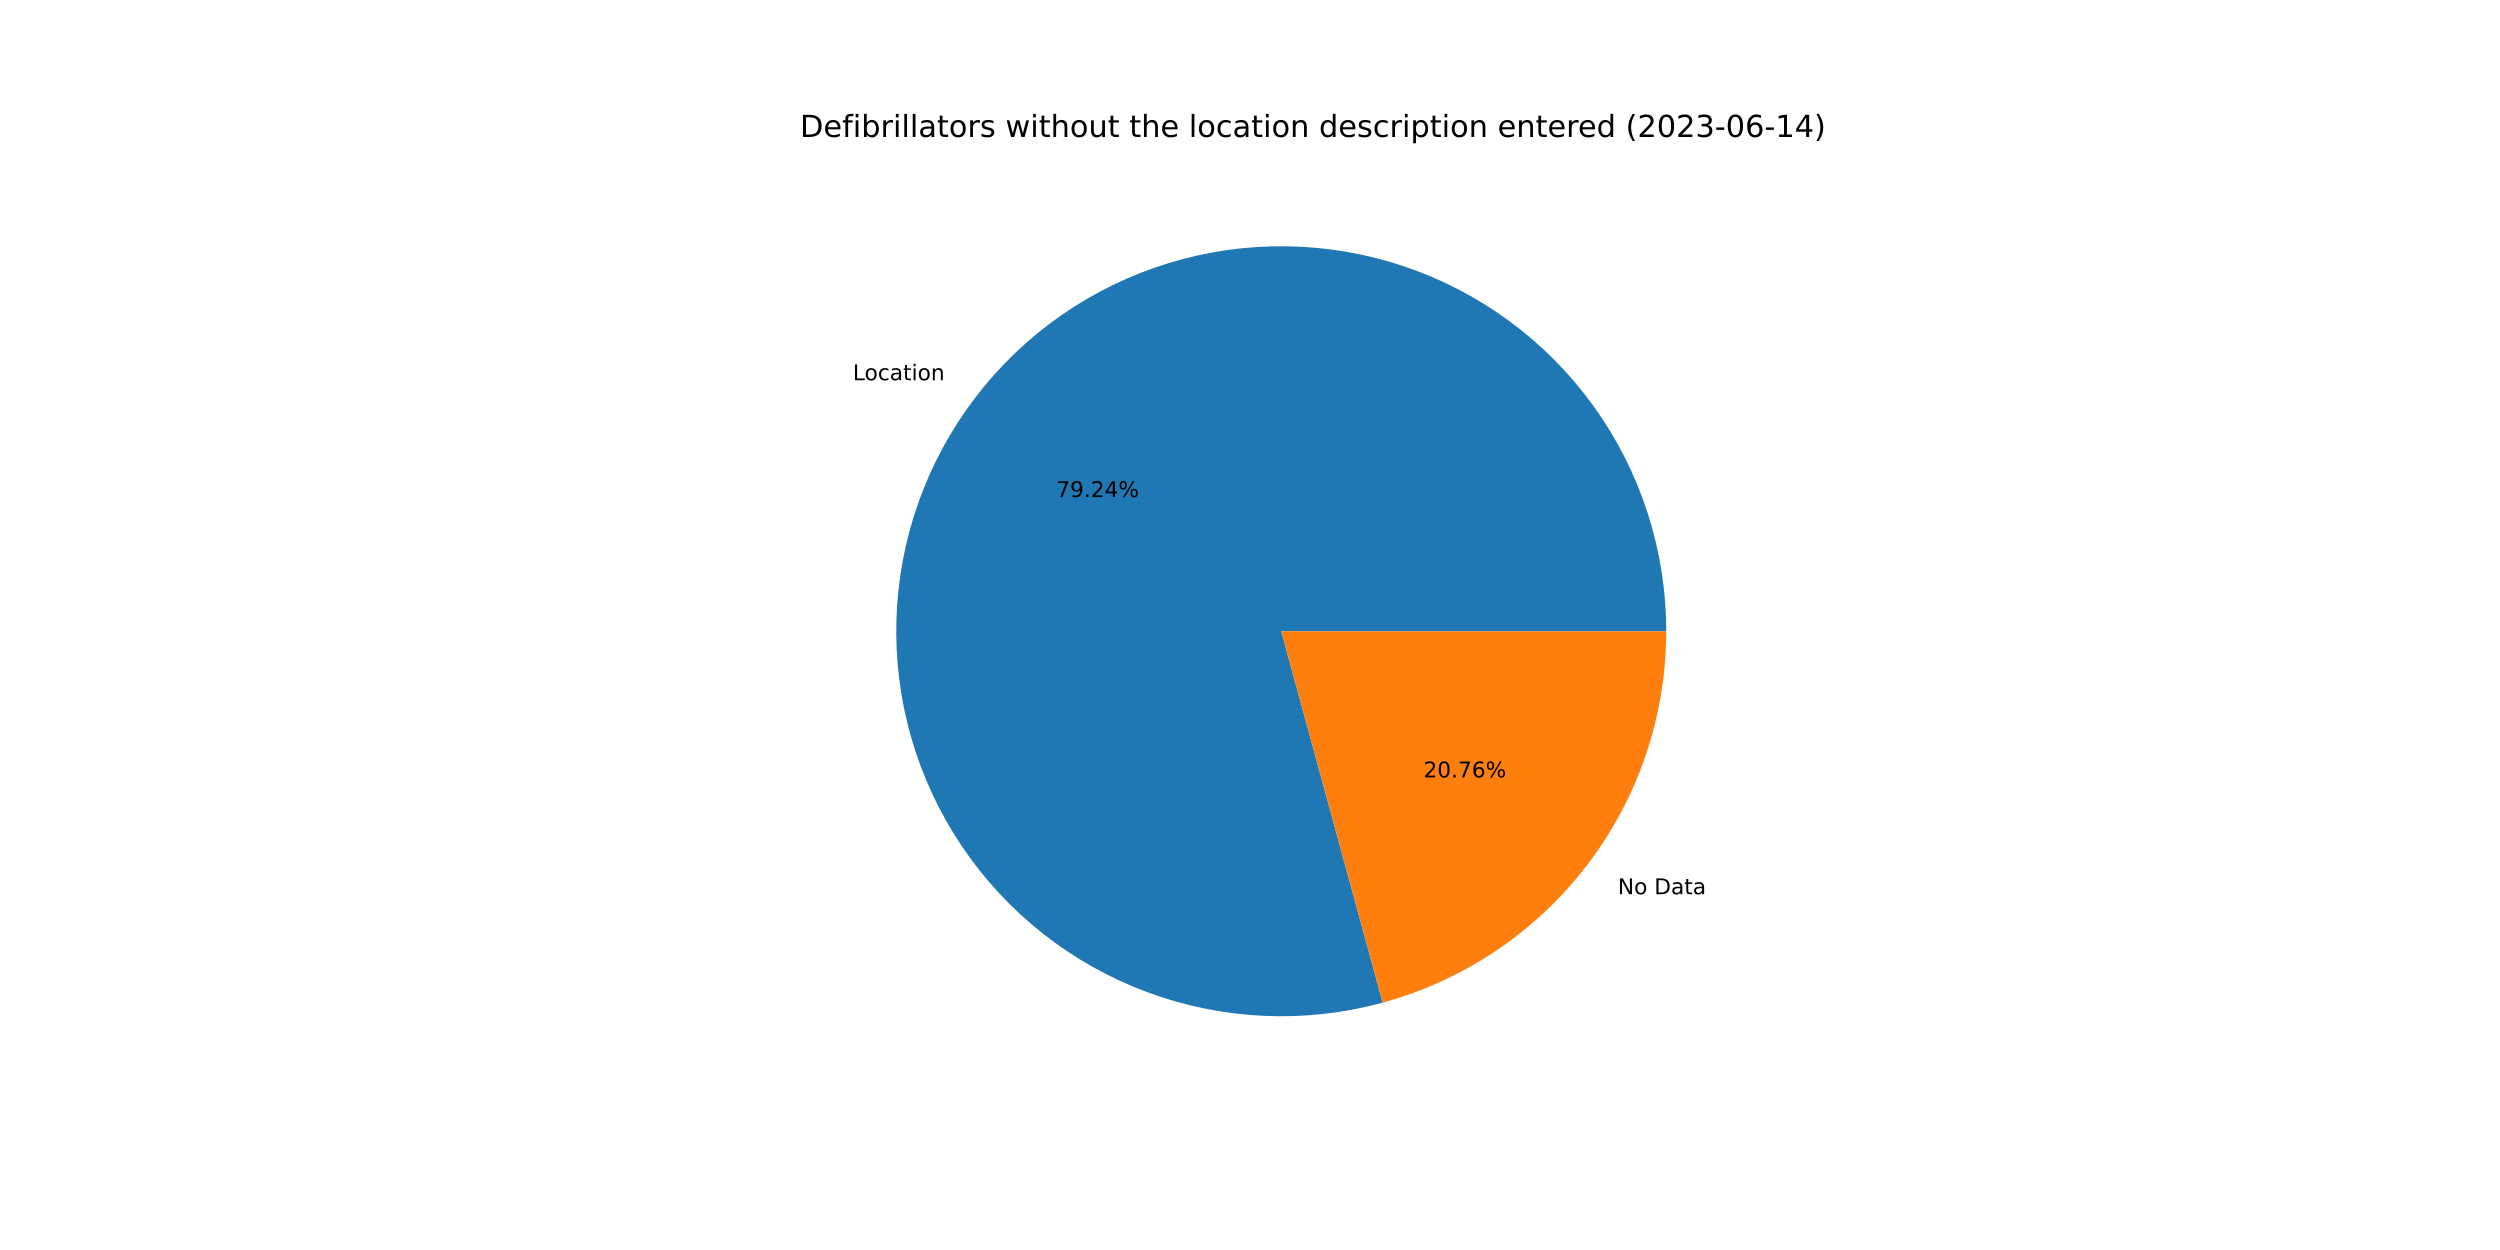
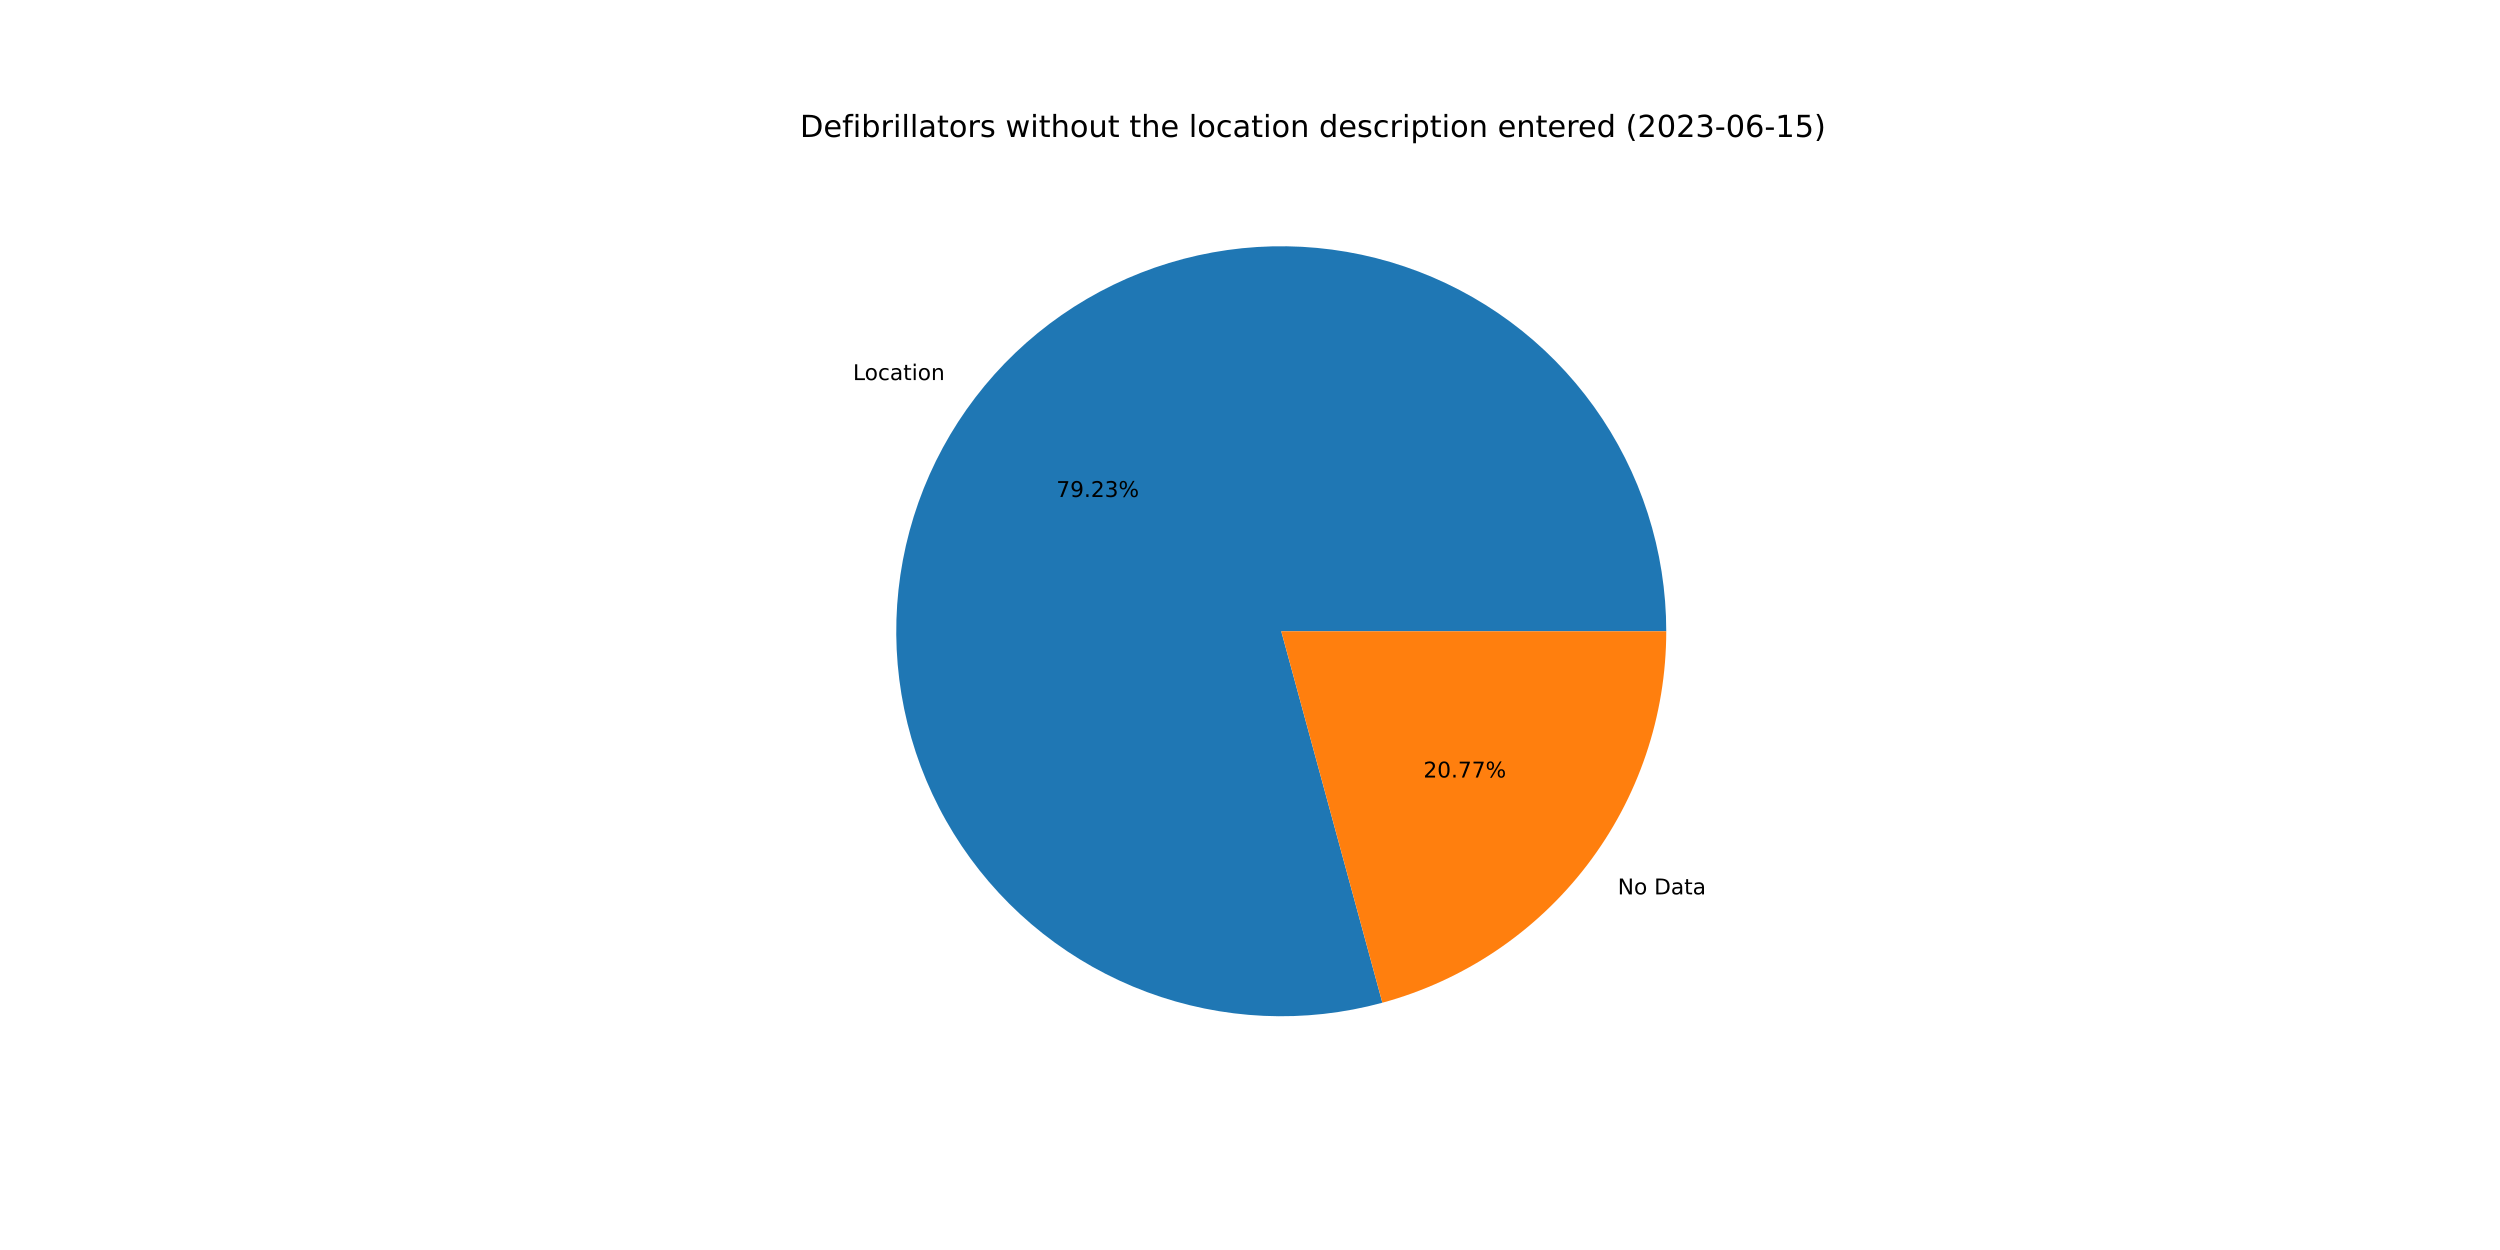
<svg xmlns="http://www.w3.org/2000/svg" xmlns:xlink="http://www.w3.org/1999/xlink" width="1152pt" height="576pt" viewBox="0 0 1152 576" version="1.1">
  <defs>
    <style type="text/css">*{stroke-linejoin: round; stroke-linecap: butt}</style>
  </defs>
  <g id="figure_1">
    <g id="patch_1">
      <path d="M 0 576  L 1152 576  L 1152 0  L 0 0  z " style="fill: #ffffff" />
    </g>
    <g id="axes_1">
      <g id="patch_2">
-         <path d="M 767.808 290.88  C 767.808 272.44 764.933 254.113 759.287 236.559  C 753.641 219.005 745.293 202.438 734.543 187.456  C 723.793 172.474 710.773 159.259 695.952 148.288  C 681.131 137.317 664.69 128.724 647.222 122.818  C 629.754 116.912 611.471 113.765 593.034 113.492  C 574.596 113.218 556.228 115.82 538.592 121.205  C 520.956 126.59 504.267 134.692 489.127 145.218  C 473.987 155.744 460.581 168.567 449.391 183.223  C 438.201 197.879 429.365 214.191 423.2 231.569  C 417.035 248.948 413.618 267.182 413.07 285.613  C 412.523 304.045 414.852 322.45 419.975 340.163  C 425.097 357.877 432.95 374.685 443.251 389.979  C 453.551 405.274 466.173 418.869 480.661 430.275  C 495.15 441.681 511.329 450.759 528.614 457.181  C 545.899 463.603 564.08 467.291 582.502 468.112  C 600.923 468.933 619.36 466.877 637.148 462.018  L 590.4 290.88  L 767.808 290.88  z " style="fill: #1f77b4" />
+         <path d="M 767.808 290.88  C 767.808 272.444 764.934 254.12 759.29 236.568  C 753.646 219.017 745.3 202.453 734.554 187.472  C 723.808 172.492 710.792 159.277 695.976 148.306  C 681.159 137.335 664.723 128.739 647.259 122.831  C 629.796 116.922 611.517 113.771 593.083 113.492  C 574.649 113.213 556.283 115.81 538.649 121.188  C 521.014 126.566 504.325 134.66 489.184 145.178  C 474.043 155.697 460.633 168.512 449.439 183.16  C 438.245 197.809 429.402 214.114 423.23 231.486  C 417.057 248.858 413.631 267.087 413.073 285.515  C 412.516 303.943 414.834 322.346 419.945 340.059  C 425.055 357.773 432.896 374.582 443.185 389.881  C 453.473 405.18 466.083 418.782 480.561 430.196  C 495.039 441.611 511.208 450.699 528.485 457.133  C 545.762 463.567 563.937 467.269 582.354 468.105  C 600.771 468.942 619.207 466.902 636.996 462.059  L 590.4 290.88  L 767.808 290.88  z " style="fill: #1f77b4" />
      </g>
      <g id="patch_3">
-         <path d="M 637.148 462.018  C 674.672 451.768 707.804 429.455 731.409 398.537  C 755.014 367.619 767.808 329.779 767.808 290.88  L 590.4 290.88  L 637.148 462.018  z " style="fill: #ff7f0e" />
+         <path d="M 636.996 462.059  C 674.555 451.836 707.726 429.529 731.361 398.6  C 754.997 367.671 767.808 329.806 767.808 290.88  L 590.4 290.88  L 636.996 462.059  z " style="fill: #ff7f0e" />
      </g>
      <g id="matplotlib.axis_1" />
      <g id="matplotlib.axis_2" />
      <g id="text_1">
-         <g transform="translate(392.9932 175.2165)scale(0.1 -0.1)">
+         <g transform="translate(393.0458 175.1477)scale(0.1 -0.1)">
          <defs>
            <path id="DejaVuSans-4c" d="M 628 4666  L 1259 4666  L 1259 531  L 3531 531  L 3531 0  L 628 0  L 628 4666  z " transform="scale(0.015625)" />
            <path id="DejaVuSans-6f" d="M 1959 3097  Q 1497 3097 1228 2736  Q 959 2375 959 1747  Q 959 1119 1226 758  Q 1494 397 1959 397  Q 2419 397 2687 759  Q 2956 1122 2956 1747  Q 2956 2369 2687 2733  Q 2419 3097 1959 3097  z M 1959 3584  Q 2709 3584 3137 3096  Q 3566 2609 3566 1747  Q 3566 888 3137 398  Q 2709 -91 1959 -91  Q 1206 -91 779 398  Q 353 888 353 1747  Q 353 2609 779 3096  Q 1206 3584 1959 3584  z " transform="scale(0.015625)" />
            <path id="DejaVuSans-63" d="M 3122 3366  L 3122 2828  Q 2878 2963 2633 3030  Q 2388 3097 2138 3097  Q 1578 3097 1268 2742  Q 959 2388 959 1747  Q 959 1106 1268 751  Q 1578 397 2138 397  Q 2388 397 2633 464  Q 2878 531 3122 666  L 3122 134  Q 2881 22 2623 -34  Q 2366 -91 2075 -91  Q 1284 -91 818 406  Q 353 903 353 1747  Q 353 2603 823 3093  Q 1294 3584 2113 3584  Q 2378 3584 2631 3529  Q 2884 3475 3122 3366  z " transform="scale(0.015625)" />
            <path id="DejaVuSans-61" d="M 2194 1759  Q 1497 1759 1228 1600  Q 959 1441 959 1056  Q 959 750 1161 570  Q 1363 391 1709 391  Q 2188 391 2477 730  Q 2766 1069 2766 1631  L 2766 1759  L 2194 1759  z M 3341 1997  L 3341 0  L 2766 0  L 2766 531  Q 2569 213 2275 61  Q 1981 -91 1556 -91  Q 1019 -91 701 211  Q 384 513 384 1019  Q 384 1609 779 1909  Q 1175 2209 1959 2209  L 2766 2209  L 2766 2266  Q 2766 2663 2505 2880  Q 2244 3097 1772 3097  Q 1472 3097 1187 3025  Q 903 2953 641 2809  L 641 3341  Q 956 3463 1253 3523  Q 1550 3584 1831 3584  Q 2591 3584 2966 3190  Q 3341 2797 3341 1997  z " transform="scale(0.015625)" />
            <path id="DejaVuSans-74" d="M 1172 4494  L 1172 3500  L 2356 3500  L 2356 3053  L 1172 3053  L 1172 1153  Q 1172 725 1289 603  Q 1406 481 1766 481  L 2356 481  L 2356 0  L 1766 0  Q 1100 0 847 248  Q 594 497 594 1153  L 594 3053  L 172 3053  L 172 3500  L 594 3500  L 594 4494  L 1172 4494  z " transform="scale(0.015625)" />
            <path id="DejaVuSans-69" d="M 603 3500  L 1178 3500  L 1178 0  L 603 0  L 603 3500  z M 603 4863  L 1178 4863  L 1178 4134  L 603 4134  L 603 4863  z " transform="scale(0.015625)" />
            <path id="DejaVuSans-6e" d="M 3513 2113  L 3513 0  L 2938 0  L 2938 2094  Q 2938 2591 2744 2837  Q 2550 3084 2163 3084  Q 1697 3084 1428 2787  Q 1159 2491 1159 1978  L 1159 0  L 581 0  L 581 3500  L 1159 3500  L 1159 2956  Q 1366 3272 1645 3428  Q 1925 3584 2291 3584  Q 2894 3584 3203 3211  Q 3513 2838 3513 2113  z " transform="scale(0.015625)" />
          </defs>
          <use xlink:href="#DejaVuSans-4c" />
          <use xlink:href="#DejaVuSans-6f" x="53.963" />
          <use xlink:href="#DejaVuSans-63" x="115.145" />
          <use xlink:href="#DejaVuSans-61" x="170.125" />
          <use xlink:href="#DejaVuSans-74" x="231.404" />
          <use xlink:href="#DejaVuSans-69" x="270.613" />
          <use xlink:href="#DejaVuSans-6f" x="298.396" />
          <use xlink:href="#DejaVuSans-6e" x="359.578" />
        </g>
      </g>
      <g id="text_2">
-         <g transform="translate(486.7298 229.0451)scale(0.1 -0.1)">
+         <g transform="translate(486.7584 229.0075)scale(0.1 -0.1)">
          <defs>
            <path id="DejaVuSans-37" d="M 525 4666  L 3525 4666  L 3525 4397  L 1831 0  L 1172 0  L 2766 4134  L 525 4134  L 525 4666  z " transform="scale(0.015625)" />
            <path id="DejaVuSans-39" d="M 703 97  L 703 672  Q 941 559 1184 500  Q 1428 441 1663 441  Q 2288 441 2617 861  Q 2947 1281 2994 2138  Q 2813 1869 2534 1725  Q 2256 1581 1919 1581  Q 1219 1581 811 2004  Q 403 2428 403 3163  Q 403 3881 828 4315  Q 1253 4750 1959 4750  Q 2769 4750 3195 4129  Q 3622 3509 3622 2328  Q 3622 1225 3098 567  Q 2575 -91 1691 -91  Q 1453 -91 1209 -44  Q 966 3 703 97  z M 1959 2075  Q 2384 2075 2632 2365  Q 2881 2656 2881 3163  Q 2881 3666 2632 3958  Q 2384 4250 1959 4250  Q 1534 4250 1286 3958  Q 1038 3666 1038 3163  Q 1038 2656 1286 2365  Q 1534 2075 1959 2075  z " transform="scale(0.015625)" />
            <path id="DejaVuSans-2e" d="M 684 794  L 1344 794  L 1344 0  L 684 0  L 684 794  z " transform="scale(0.015625)" />
            <path id="DejaVuSans-32" d="M 1228 531  L 3431 531  L 3431 0  L 469 0  L 469 531  Q 828 903 1448 1529  Q 2069 2156 2228 2338  Q 2531 2678 2651 2914  Q 2772 3150 2772 3378  Q 2772 3750 2511 3984  Q 2250 4219 1831 4219  Q 1534 4219 1204 4116  Q 875 4013 500 3803  L 500 4441  Q 881 4594 1212 4672  Q 1544 4750 1819 4750  Q 2544 4750 2975 4387  Q 3406 4025 3406 3419  Q 3406 3131 3298 2873  Q 3191 2616 2906 2266  Q 2828 2175 2409 1742  Q 1991 1309 1228 531  z " transform="scale(0.015625)" />
-             <path id="DejaVuSans-34" d="M 2419 4116  L 825 1625  L 2419 1625  L 2419 4116  z M 2253 4666  L 3047 4666  L 3047 1625  L 3713 1625  L 3713 1100  L 3047 1100  L 3047 0  L 2419 0  L 2419 1100  L 313 1100  L 313 1709  L 2253 4666  z " transform="scale(0.015625)" />
+             <path id="DejaVuSans-33" d="M 2597 2516  Q 3050 2419 3304 2112  Q 3559 1806 3559 1356  Q 3559 666 3084 287  Q 2609 -91 1734 -91  Q 1441 -91 1130 -33  Q 819 25 488 141  L 488 750  Q 750 597 1062 519  Q 1375 441 1716 441  Q 2309 441 2620 675  Q 2931 909 2931 1356  Q 2931 1769 2642 2001  Q 2353 2234 1838 2234  L 1294 2234  L 1294 2753  L 1863 2753  Q 2328 2753 2575 2939  Q 2822 3125 2822 3475  Q 2822 3834 2567 4026  Q 2313 4219 1838 4219  Q 1578 4219 1281 4162  Q 984 4106 628 3988  L 628 4550  Q 988 4650 1302 4700  Q 1616 4750 1894 4750  Q 2613 4750 3031 4423  Q 3450 4097 3450 3541  Q 3450 3153 3228 2886  Q 3006 2619 2597 2516  z " transform="scale(0.015625)" />
            <path id="DejaVuSans-25" d="M 4653 2053  Q 4381 2053 4226 1822  Q 4072 1591 4072 1178  Q 4072 772 4226 539  Q 4381 306 4653 306  Q 4919 306 5073 539  Q 5228 772 5228 1178  Q 5228 1588 5073 1820  Q 4919 2053 4653 2053  z M 4653 2450  Q 5147 2450 5437 2106  Q 5728 1763 5728 1178  Q 5728 594 5436 251  Q 5144 -91 4653 -91  Q 4153 -91 3862 251  Q 3572 594 3572 1178  Q 3572 1766 3864 2108  Q 4156 2450 4653 2450  z M 1428 4353  Q 1159 4353 1004 4120  Q 850 3888 850 3481  Q 850 3069 1003 2837  Q 1156 2606 1428 2606  Q 1700 2606 1854 2837  Q 2009 3069 2009 3481  Q 2009 3884 1853 4118  Q 1697 4353 1428 4353  z M 4250 4750  L 4750 4750  L 1831 -91  L 1331 -91  L 4250 4750  z M 1428 4750  Q 1922 4750 2215 4408  Q 2509 4066 2509 3481  Q 2509 2891 2217 2550  Q 1925 2209 1428 2209  Q 931 2209 642 2551  Q 353 2894 353 3481  Q 353 4063 643 4406  Q 934 4750 1428 4750  z " transform="scale(0.015625)" />
          </defs>
          <use xlink:href="#DejaVuSans-37" />
          <use xlink:href="#DejaVuSans-39" x="63.623" />
          <use xlink:href="#DejaVuSans-2e" x="127.246" />
          <use xlink:href="#DejaVuSans-32" x="159.033" />
-           <use xlink:href="#DejaVuSans-34" x="222.656" />
+           <use xlink:href="#DejaVuSans-33" x="222.656" />
          <use xlink:href="#DejaVuSans-25" x="286.279" />
        </g>
      </g>
      <g id="text_3">
-         <g transform="translate(745.5099 412.0622)scale(0.1 -0.1)">
+         <g transform="translate(745.4573 412.1311)scale(0.1 -0.1)">
          <defs>
            <path id="DejaVuSans-4e" d="M 628 4666  L 1478 4666  L 3547 763  L 3547 4666  L 4159 4666  L 4159 0  L 3309 0  L 1241 3903  L 1241 0  L 628 0  L 628 4666  z " transform="scale(0.015625)" />
            <path id="DejaVuSans-20" transform="scale(0.015625)" />
            <path id="DejaVuSans-44" d="M 1259 4147  L 1259 519  L 2022 519  Q 2988 519 3436 956  Q 3884 1394 3884 2338  Q 3884 3275 3436 3711  Q 2988 4147 2022 4147  L 1259 4147  z M 628 4666  L 1925 4666  Q 3281 4666 3915 4102  Q 4550 3538 4550 2338  Q 4550 1131 3912 565  Q 3275 0 1925 0  L 628 0  L 628 4666  z " transform="scale(0.015625)" />
          </defs>
          <use xlink:href="#DejaVuSans-4e" />
          <use xlink:href="#DejaVuSans-6f" x="74.805" />
          <use xlink:href="#DejaVuSans-20" x="135.986" />
          <use xlink:href="#DejaVuSans-44" x="167.773" />
          <use xlink:href="#DejaVuSans-61" x="244.775" />
          <use xlink:href="#DejaVuSans-74" x="306.055" />
          <use xlink:href="#DejaVuSans-61" x="345.264" />
        </g>
      </g>
      <g id="text_4">
-         <g transform="translate(655.9406 358.2337)scale(0.1 -0.1)">
+         <g transform="translate(655.9119 358.2712)scale(0.1 -0.1)">
          <defs>
            <path id="DejaVuSans-30" d="M 2034 4250  Q 1547 4250 1301 3770  Q 1056 3291 1056 2328  Q 1056 1369 1301 889  Q 1547 409 2034 409  Q 2525 409 2770 889  Q 3016 1369 3016 2328  Q 3016 3291 2770 3770  Q 2525 4250 2034 4250  z M 2034 4750  Q 2819 4750 3233 4129  Q 3647 3509 3647 2328  Q 3647 1150 3233 529  Q 2819 -91 2034 -91  Q 1250 -91 836 529  Q 422 1150 422 2328  Q 422 3509 836 4129  Q 1250 4750 2034 4750  z " transform="scale(0.015625)" />
-             <path id="DejaVuSans-36" d="M 2113 2584  Q 1688 2584 1439 2293  Q 1191 2003 1191 1497  Q 1191 994 1439 701  Q 1688 409 2113 409  Q 2538 409 2786 701  Q 3034 994 3034 1497  Q 3034 2003 2786 2293  Q 2538 2584 2113 2584  z M 3366 4563  L 3366 3988  Q 3128 4100 2886 4159  Q 2644 4219 2406 4219  Q 1781 4219 1451 3797  Q 1122 3375 1075 2522  Q 1259 2794 1537 2939  Q 1816 3084 2150 3084  Q 2853 3084 3261 2657  Q 3669 2231 3669 1497  Q 3669 778 3244 343  Q 2819 -91 2113 -91  Q 1303 -91 875 529  Q 447 1150 447 2328  Q 447 3434 972 4092  Q 1497 4750 2381 4750  Q 2619 4750 2861 4703  Q 3103 4656 3366 4563  z " transform="scale(0.015625)" />
          </defs>
          <use xlink:href="#DejaVuSans-32" />
          <use xlink:href="#DejaVuSans-30" x="63.623" />
          <use xlink:href="#DejaVuSans-2e" x="127.246" />
          <use xlink:href="#DejaVuSans-37" x="159.033" />
-           <use xlink:href="#DejaVuSans-36" x="222.656" />
+           <use xlink:href="#DejaVuSans-37" x="222.656" />
          <use xlink:href="#DejaVuSans-25" x="286.279" />
        </g>
      </g>
      <g id="text_5">
        <g transform="translate(368.64 63.12)scale(0.14 -0.14)">
          <defs>
            <path id="DejaVuSans-65" d="M 3597 1894  L 3597 1613  L 953 1613  Q 991 1019 1311 708  Q 1631 397 2203 397  Q 2534 397 2845 478  Q 3156 559 3463 722  L 3463 178  Q 3153 47 2828 -22  Q 2503 -91 2169 -91  Q 1331 -91 842 396  Q 353 884 353 1716  Q 353 2575 817 3079  Q 1281 3584 2069 3584  Q 2775 3584 3186 3129  Q 3597 2675 3597 1894  z M 3022 2063  Q 3016 2534 2758 2815  Q 2500 3097 2075 3097  Q 1594 3097 1305 2825  Q 1016 2553 972 2059  L 3022 2063  z " transform="scale(0.015625)" />
            <path id="DejaVuSans-66" d="M 2375 4863  L 2375 4384  L 1825 4384  Q 1516 4384 1395 4259  Q 1275 4134 1275 3809  L 1275 3500  L 2222 3500  L 2222 3053  L 1275 3053  L 1275 0  L 697 0  L 697 3053  L 147 3053  L 147 3500  L 697 3500  L 697 3744  Q 697 4328 969 4595  Q 1241 4863 1831 4863  L 2375 4863  z " transform="scale(0.015625)" />
            <path id="DejaVuSans-62" d="M 3116 1747  Q 3116 2381 2855 2742  Q 2594 3103 2138 3103  Q 1681 3103 1420 2742  Q 1159 2381 1159 1747  Q 1159 1113 1420 752  Q 1681 391 2138 391  Q 2594 391 2855 752  Q 3116 1113 3116 1747  z M 1159 2969  Q 1341 3281 1617 3432  Q 1894 3584 2278 3584  Q 2916 3584 3314 3078  Q 3713 2572 3713 1747  Q 3713 922 3314 415  Q 2916 -91 2278 -91  Q 1894 -91 1617 61  Q 1341 213 1159 525  L 1159 0  L 581 0  L 581 4863  L 1159 4863  L 1159 2969  z " transform="scale(0.015625)" />
            <path id="DejaVuSans-72" d="M 2631 2963  Q 2534 3019 2420 3045  Q 2306 3072 2169 3072  Q 1681 3072 1420 2755  Q 1159 2438 1159 1844  L 1159 0  L 581 0  L 581 3500  L 1159 3500  L 1159 2956  Q 1341 3275 1631 3429  Q 1922 3584 2338 3584  Q 2397 3584 2469 3576  Q 2541 3569 2628 3553  L 2631 2963  z " transform="scale(0.015625)" />
            <path id="DejaVuSans-6c" d="M 603 4863  L 1178 4863  L 1178 0  L 603 0  L 603 4863  z " transform="scale(0.015625)" />
            <path id="DejaVuSans-73" d="M 2834 3397  L 2834 2853  Q 2591 2978 2328 3040  Q 2066 3103 1784 3103  Q 1356 3103 1142 2972  Q 928 2841 928 2578  Q 928 2378 1081 2264  Q 1234 2150 1697 2047  L 1894 2003  Q 2506 1872 2764 1633  Q 3022 1394 3022 966  Q 3022 478 2636 193  Q 2250 -91 1575 -91  Q 1294 -91 989 -36  Q 684 19 347 128  L 347 722  Q 666 556 975 473  Q 1284 391 1588 391  Q 1994 391 2212 530  Q 2431 669 2431 922  Q 2431 1156 2273 1281  Q 2116 1406 1581 1522  L 1381 1569  Q 847 1681 609 1914  Q 372 2147 372 2553  Q 372 3047 722 3315  Q 1072 3584 1716 3584  Q 2034 3584 2315 3537  Q 2597 3491 2834 3397  z " transform="scale(0.015625)" />
            <path id="DejaVuSans-77" d="M 269 3500  L 844 3500  L 1563 769  L 2278 3500  L 2956 3500  L 3675 769  L 4391 3500  L 4966 3500  L 4050 0  L 3372 0  L 2619 2869  L 1863 0  L 1184 0  L 269 3500  z " transform="scale(0.015625)" />
            <path id="DejaVuSans-68" d="M 3513 2113  L 3513 0  L 2938 0  L 2938 2094  Q 2938 2591 2744 2837  Q 2550 3084 2163 3084  Q 1697 3084 1428 2787  Q 1159 2491 1159 1978  L 1159 0  L 581 0  L 581 4863  L 1159 4863  L 1159 2956  Q 1366 3272 1645 3428  Q 1925 3584 2291 3584  Q 2894 3584 3203 3211  Q 3513 2838 3513 2113  z " transform="scale(0.015625)" />
            <path id="DejaVuSans-75" d="M 544 1381  L 544 3500  L 1119 3500  L 1119 1403  Q 1119 906 1312 657  Q 1506 409 1894 409  Q 2359 409 2629 706  Q 2900 1003 2900 1516  L 2900 3500  L 3475 3500  L 3475 0  L 2900 0  L 2900 538  Q 2691 219 2414 64  Q 2138 -91 1772 -91  Q 1169 -91 856 284  Q 544 659 544 1381  z M 1991 3584  L 1991 3584  z " transform="scale(0.015625)" />
            <path id="DejaVuSans-64" d="M 2906 2969  L 2906 4863  L 3481 4863  L 3481 0  L 2906 0  L 2906 525  Q 2725 213 2448 61  Q 2172 -91 1784 -91  Q 1150 -91 751 415  Q 353 922 353 1747  Q 353 2572 751 3078  Q 1150 3584 1784 3584  Q 2172 3584 2448 3432  Q 2725 3281 2906 2969  z M 947 1747  Q 947 1113 1208 752  Q 1469 391 1925 391  Q 2381 391 2643 752  Q 2906 1113 2906 1747  Q 2906 2381 2643 2742  Q 2381 3103 1925 3103  Q 1469 3103 1208 2742  Q 947 2381 947 1747  z " transform="scale(0.015625)" />
            <path id="DejaVuSans-70" d="M 1159 525  L 1159 -1331  L 581 -1331  L 581 3500  L 1159 3500  L 1159 2969  Q 1341 3281 1617 3432  Q 1894 3584 2278 3584  Q 2916 3584 3314 3078  Q 3713 2572 3713 1747  Q 3713 922 3314 415  Q 2916 -91 2278 -91  Q 1894 -91 1617 61  Q 1341 213 1159 525  z M 3116 1747  Q 3116 2381 2855 2742  Q 2594 3103 2138 3103  Q 1681 3103 1420 2742  Q 1159 2381 1159 1747  Q 1159 1113 1420 752  Q 1681 391 2138 391  Q 2594 391 2855 752  Q 3116 1113 3116 1747  z " transform="scale(0.015625)" />
            <path id="DejaVuSans-28" d="M 1984 4856  Q 1566 4138 1362 3434  Q 1159 2731 1159 2009  Q 1159 1288 1364 580  Q 1569 -128 1984 -844  L 1484 -844  Q 1016 -109 783 600  Q 550 1309 550 2009  Q 550 2706 781 3412  Q 1013 4119 1484 4856  L 1984 4856  z " transform="scale(0.015625)" />
-             <path id="DejaVuSans-33" d="M 2597 2516  Q 3050 2419 3304 2112  Q 3559 1806 3559 1356  Q 3559 666 3084 287  Q 2609 -91 1734 -91  Q 1441 -91 1130 -33  Q 819 25 488 141  L 488 750  Q 750 597 1062 519  Q 1375 441 1716 441  Q 2309 441 2620 675  Q 2931 909 2931 1356  Q 2931 1769 2642 2001  Q 2353 2234 1838 2234  L 1294 2234  L 1294 2753  L 1863 2753  Q 2328 2753 2575 2939  Q 2822 3125 2822 3475  Q 2822 3834 2567 4026  Q 2313 4219 1838 4219  Q 1578 4219 1281 4162  Q 984 4106 628 3988  L 628 4550  Q 988 4650 1302 4700  Q 1616 4750 1894 4750  Q 2613 4750 3031 4423  Q 3450 4097 3450 3541  Q 3450 3153 3228 2886  Q 3006 2619 2597 2516  z " transform="scale(0.015625)" />
            <path id="DejaVuSans-2d" d="M 313 2009  L 1997 2009  L 1997 1497  L 313 1497  L 313 2009  z " transform="scale(0.015625)" />
+             <path id="DejaVuSans-36" d="M 2113 2584  Q 1688 2584 1439 2293  Q 1191 2003 1191 1497  Q 1191 994 1439 701  Q 1688 409 2113 409  Q 2538 409 2786 701  Q 3034 994 3034 1497  Q 3034 2003 2786 2293  Q 2538 2584 2113 2584  z M 3366 4563  L 3366 3988  Q 3128 4100 2886 4159  Q 2644 4219 2406 4219  Q 1781 4219 1451 3797  Q 1122 3375 1075 2522  Q 1259 2794 1537 2939  Q 1816 3084 2150 3084  Q 2853 3084 3261 2657  Q 3669 2231 3669 1497  Q 3669 778 3244 343  Q 2819 -91 2113 -91  Q 1303 -91 875 529  Q 447 1150 447 2328  Q 447 3434 972 4092  Q 1497 4750 2381 4750  Q 2619 4750 2861 4703  Q 3103 4656 3366 4563  z " transform="scale(0.015625)" />
            <path id="DejaVuSans-31" d="M 794 531  L 1825 531  L 1825 4091  L 703 3866  L 703 4441  L 1819 4666  L 2450 4666  L 2450 531  L 3481 531  L 3481 0  L 794 0  L 794 531  z " transform="scale(0.015625)" />
+             <path id="DejaVuSans-35" d="M 691 4666  L 3169 4666  L 3169 4134  L 1269 4134  L 1269 2991  Q 1406 3038 1543 3061  Q 1681 3084 1819 3084  Q 2600 3084 3056 2656  Q 3513 2228 3513 1497  Q 3513 744 3044 326  Q 2575 -91 1722 -91  Q 1428 -91 1123 -41  Q 819 9 494 109  L 494 744  Q 775 591 1075 516  Q 1375 441 1709 441  Q 2250 441 2565 725  Q 2881 1009 2881 1497  Q 2881 1984 2565 2268  Q 2250 2553 1709 2553  Q 1456 2553 1204 2497  Q 953 2441 691 2322  L 691 4666  z " transform="scale(0.015625)" />
            <path id="DejaVuSans-29" d="M 513 4856  L 1013 4856  Q 1481 4119 1714 3412  Q 1947 2706 1947 2009  Q 1947 1309 1714 600  Q 1481 -109 1013 -844  L 513 -844  Q 928 -128 1133 580  Q 1338 1288 1338 2009  Q 1338 2731 1133 3434  Q 928 4138 513 4856  z " transform="scale(0.015625)" />
          </defs>
          <use xlink:href="#DejaVuSans-44" />
          <use xlink:href="#DejaVuSans-65" x="77.002" />
          <use xlink:href="#DejaVuSans-66" x="138.525" />
          <use xlink:href="#DejaVuSans-69" x="173.73" />
          <use xlink:href="#DejaVuSans-62" x="201.514" />
          <use xlink:href="#DejaVuSans-72" x="264.99" />
          <use xlink:href="#DejaVuSans-69" x="306.104" />
          <use xlink:href="#DejaVuSans-6c" x="333.887" />
          <use xlink:href="#DejaVuSans-6c" x="361.67" />
          <use xlink:href="#DejaVuSans-61" x="389.453" />
          <use xlink:href="#DejaVuSans-74" x="450.732" />
          <use xlink:href="#DejaVuSans-6f" x="489.941" />
          <use xlink:href="#DejaVuSans-72" x="551.123" />
          <use xlink:href="#DejaVuSans-73" x="592.236" />
          <use xlink:href="#DejaVuSans-20" x="644.336" />
          <use xlink:href="#DejaVuSans-77" x="676.123" />
          <use xlink:href="#DejaVuSans-69" x="757.91" />
          <use xlink:href="#DejaVuSans-74" x="785.693" />
          <use xlink:href="#DejaVuSans-68" x="824.902" />
          <use xlink:href="#DejaVuSans-6f" x="888.281" />
          <use xlink:href="#DejaVuSans-75" x="949.463" />
          <use xlink:href="#DejaVuSans-74" x="1012.842" />
          <use xlink:href="#DejaVuSans-20" x="1052.051" />
          <use xlink:href="#DejaVuSans-74" x="1083.838" />
          <use xlink:href="#DejaVuSans-68" x="1123.047" />
          <use xlink:href="#DejaVuSans-65" x="1186.426" />
          <use xlink:href="#DejaVuSans-20" x="1247.949" />
          <use xlink:href="#DejaVuSans-6c" x="1279.736" />
          <use xlink:href="#DejaVuSans-6f" x="1307.52" />
          <use xlink:href="#DejaVuSans-63" x="1368.701" />
          <use xlink:href="#DejaVuSans-61" x="1423.682" />
          <use xlink:href="#DejaVuSans-74" x="1484.961" />
          <use xlink:href="#DejaVuSans-69" x="1524.17" />
          <use xlink:href="#DejaVuSans-6f" x="1551.953" />
          <use xlink:href="#DejaVuSans-6e" x="1613.135" />
          <use xlink:href="#DejaVuSans-20" x="1676.514" />
          <use xlink:href="#DejaVuSans-64" x="1708.301" />
          <use xlink:href="#DejaVuSans-65" x="1771.777" />
          <use xlink:href="#DejaVuSans-73" x="1833.301" />
          <use xlink:href="#DejaVuSans-63" x="1885.4" />
          <use xlink:href="#DejaVuSans-72" x="1940.381" />
          <use xlink:href="#DejaVuSans-69" x="1981.494" />
          <use xlink:href="#DejaVuSans-70" x="2009.277" />
          <use xlink:href="#DejaVuSans-74" x="2072.754" />
          <use xlink:href="#DejaVuSans-69" x="2111.963" />
          <use xlink:href="#DejaVuSans-6f" x="2139.746" />
          <use xlink:href="#DejaVuSans-6e" x="2200.928" />
          <use xlink:href="#DejaVuSans-20" x="2264.307" />
          <use xlink:href="#DejaVuSans-65" x="2296.094" />
          <use xlink:href="#DejaVuSans-6e" x="2357.617" />
          <use xlink:href="#DejaVuSans-74" x="2420.996" />
          <use xlink:href="#DejaVuSans-65" x="2460.205" />
          <use xlink:href="#DejaVuSans-72" x="2521.729" />
          <use xlink:href="#DejaVuSans-65" x="2560.592" />
          <use xlink:href="#DejaVuSans-64" x="2622.115" />
          <use xlink:href="#DejaVuSans-20" x="2685.592" />
          <use xlink:href="#DejaVuSans-28" x="2717.379" />
          <use xlink:href="#DejaVuSans-32" x="2756.393" />
          <use xlink:href="#DejaVuSans-30" x="2820.016" />
          <use xlink:href="#DejaVuSans-32" x="2883.639" />
          <use xlink:href="#DejaVuSans-33" x="2947.262" />
          <use xlink:href="#DejaVuSans-2d" x="3010.885" />
          <use xlink:href="#DejaVuSans-30" x="3046.969" />
          <use xlink:href="#DejaVuSans-36" x="3110.592" />
          <use xlink:href="#DejaVuSans-2d" x="3174.215" />
          <use xlink:href="#DejaVuSans-31" x="3210.299" />
-           <use xlink:href="#DejaVuSans-34" x="3273.922" />
+           <use xlink:href="#DejaVuSans-35" x="3273.922" />
          <use xlink:href="#DejaVuSans-29" x="3337.545" />
        </g>
      </g>
    </g>
  </g>
</svg>
